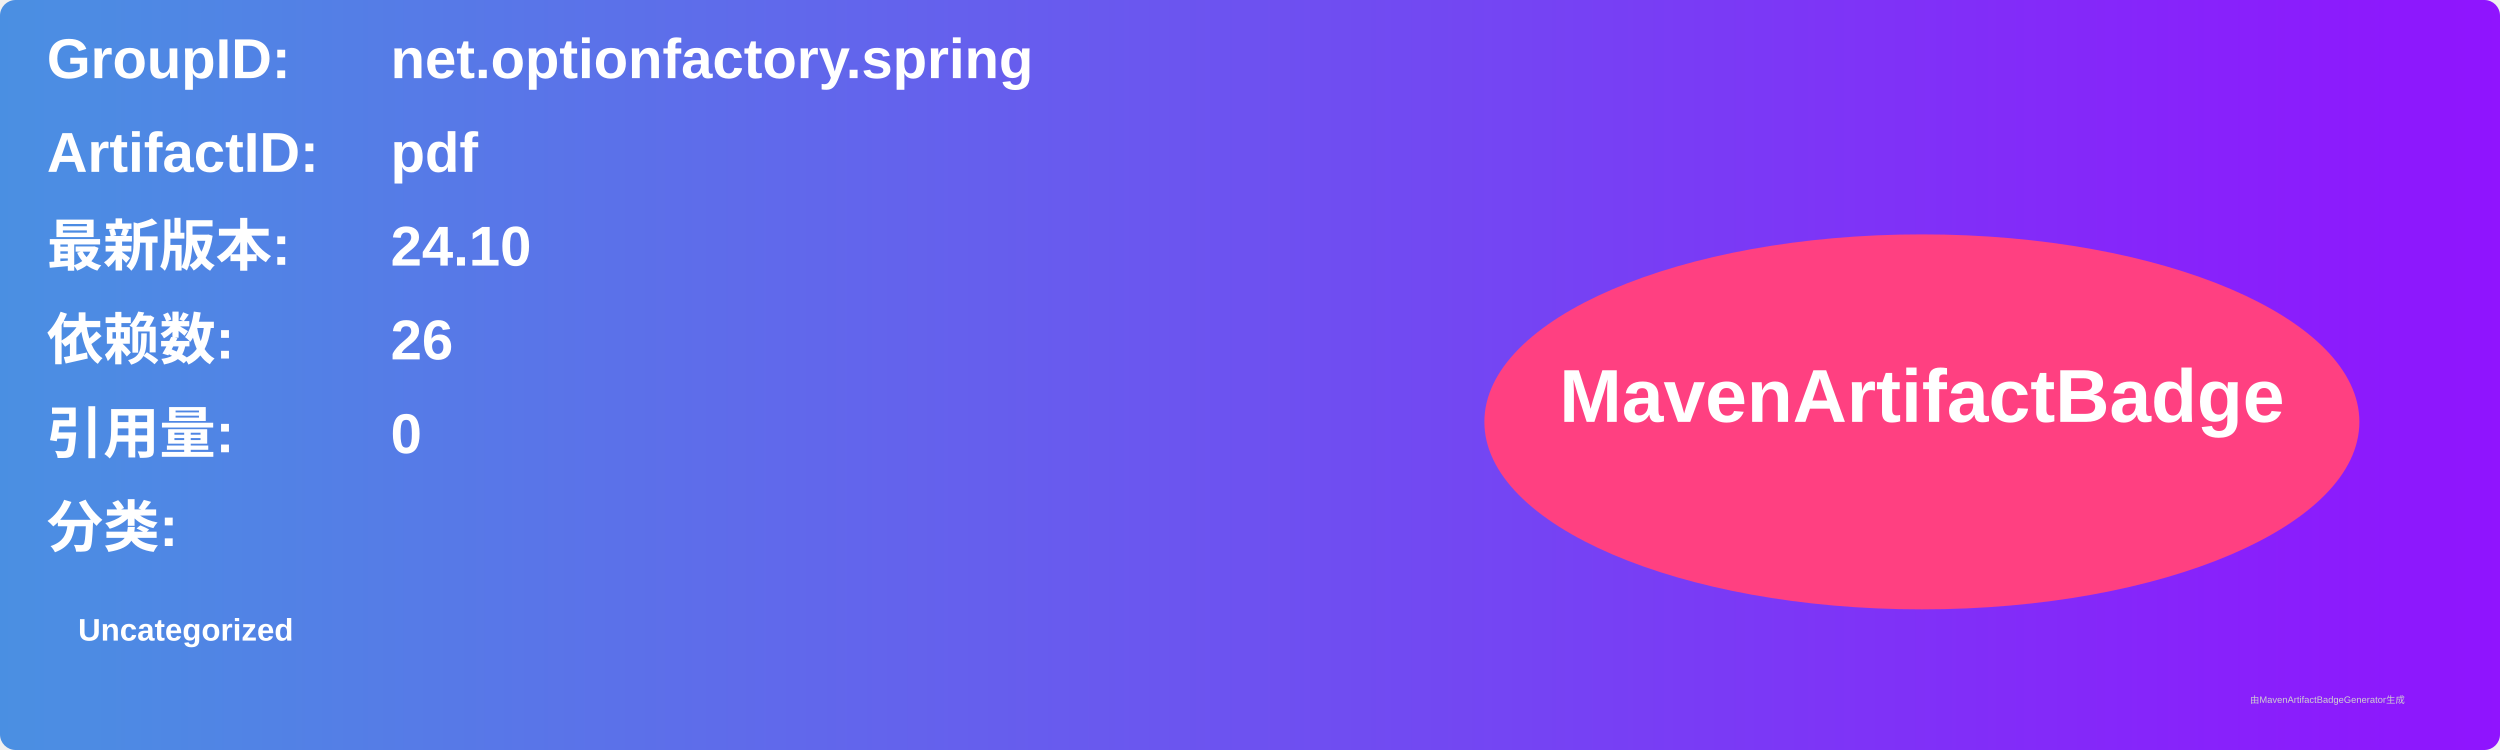
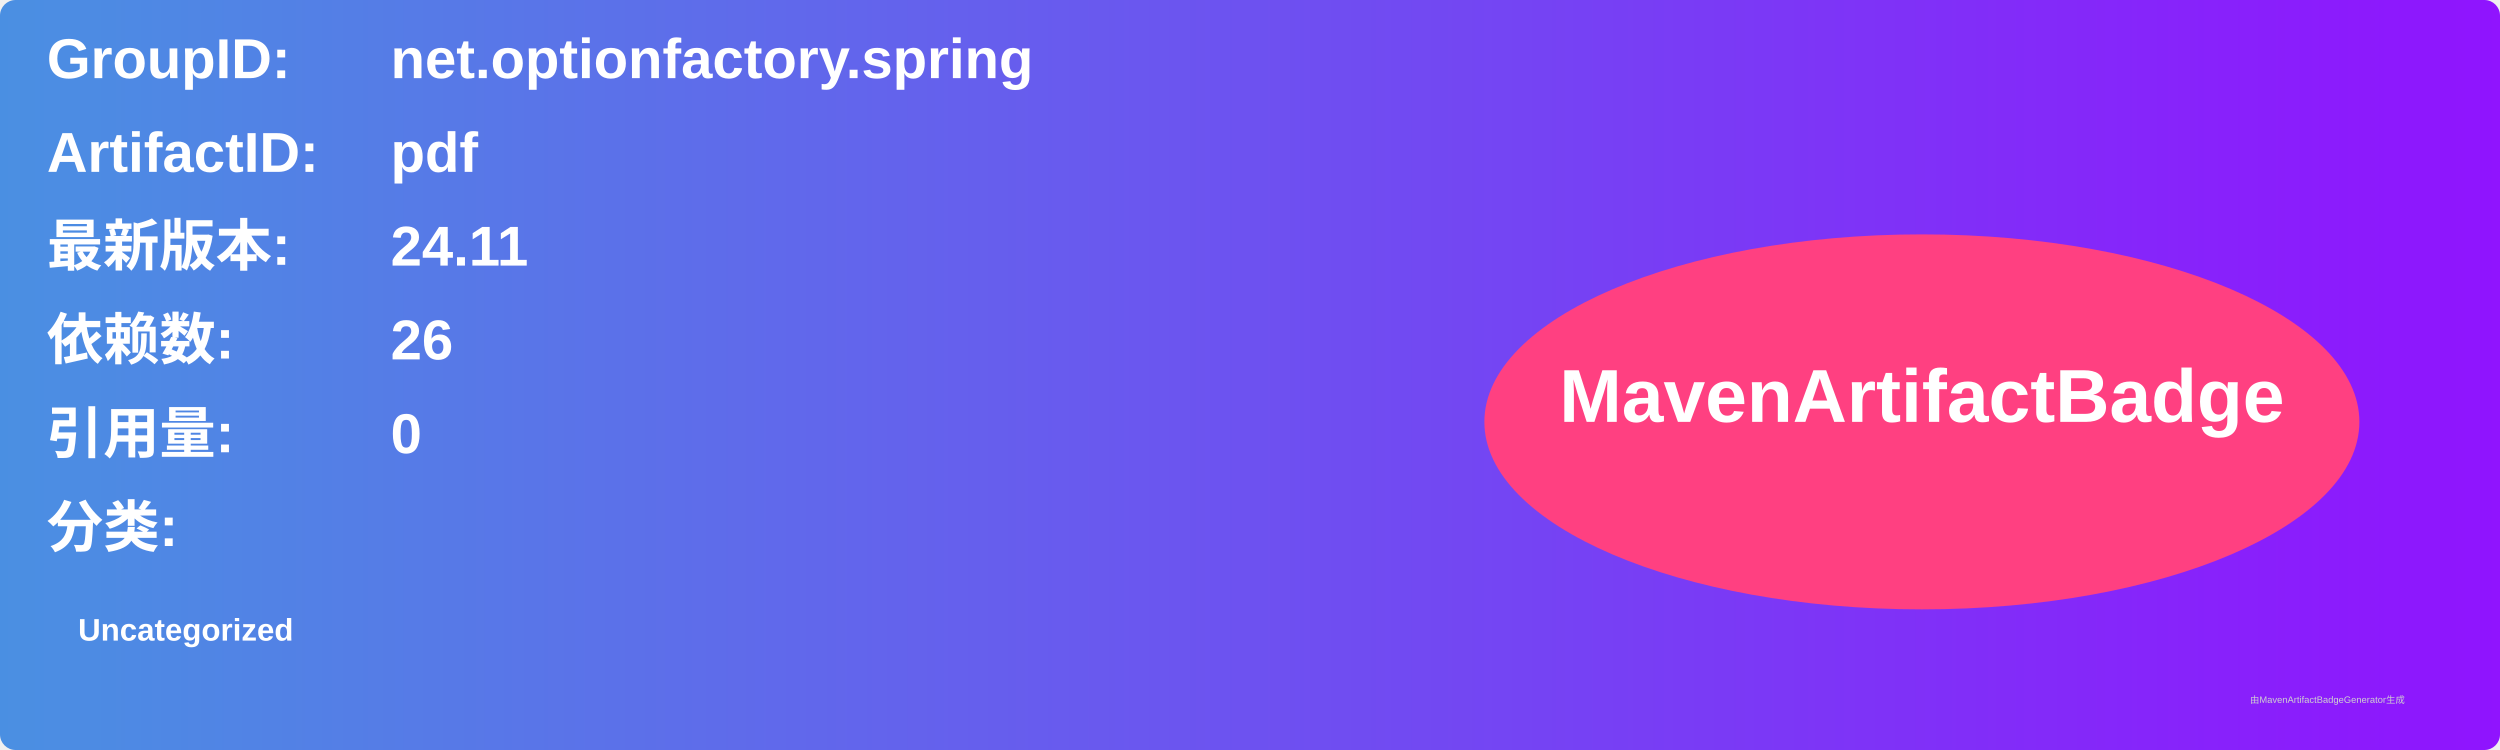
<svg xmlns="http://www.w3.org/2000/svg" width="800" height="240" viewBox="0 0 800 240">
  <linearGradient id="grad" x1="0%" y1="0%" x2="100%" y2="0%">
    <stop offset="0%" stop-color="#4a90e2" />
    <stop offset="100%" stop-color="#9013fe" />
  </linearGradient>
  <rect width="100%" height="100%" rx="5" ry="5" fill="url(#grad)" />
  <g transform="translate(15, 15)">
    <text x="0" y="10" font-family="Arial" font-size="18" fill="white" font-weight="bold" width="260">GroupID:</text>
    <text x="110" y="10" font-family="Arial" font-size="18" fill="white" font-weight="bold" width="460">net.optionfactory.spring</text>
    <text x="0" y="40" font-family="Arial" font-size="18" fill="white" font-weight="bold" width="260">ArtifactID:</text>
    <text x="110" y="40" font-family="Arial" font-size="18" fill="white" font-weight="bold" width="460">pdf</text>
    <text x="0" y="70" font-family="Arial" font-size="18" fill="white" font-weight="bold">最新版本:</text>
    <text x="110" y="70" font-family="Arial" font-size="18" fill="white" font-weight="bold">
-       <tspan font-weight="bold">24.10</tspan>
+       <tspan font-weight="bold">24.11</tspan>
    </text>
    <text x="0" y="100" font-family="Arial" font-size="18" fill="white" font-weight="bold">依赖数: </text>
    <text x="110" y="100" font-family="Arial" font-size="18" fill="white">
      <tspan font-weight="bold">26</tspan>
    </text>
    <text x="0" y="130" font-family="Arial" font-size="18" fill="white" font-weight="bold">引用量: </text>
    <text x="110" y="130" font-family="Arial" font-size="18" fill="white">
      <tspan font-weight="bold">0</tspan>
    </text>
    <text x="0" y="160" font-family="Arial" font-size="18" fill="white" font-weight="bold">分类:</text>
    <text x="10" y="190" font-family="Arial" font-size="10" fill="white">
      <tspan font-weight="bold">Uncategorized</tspan>
    </text>
    <ellipse cx="600" cy="120" rx="140" ry="60" fill="#ff4081" />
    <text x="600" y="120" text-anchor="middle" font-family="Arial" font-size="24" fill="white" font-weight="bold">MavenArtifactBadge</text>
  </g>
  <text x="720" y="225" font-family="Arial" font-size="3" fill="#d0d0d0">由MavenArtifactBadgeGenerator生成</text>
</svg>
